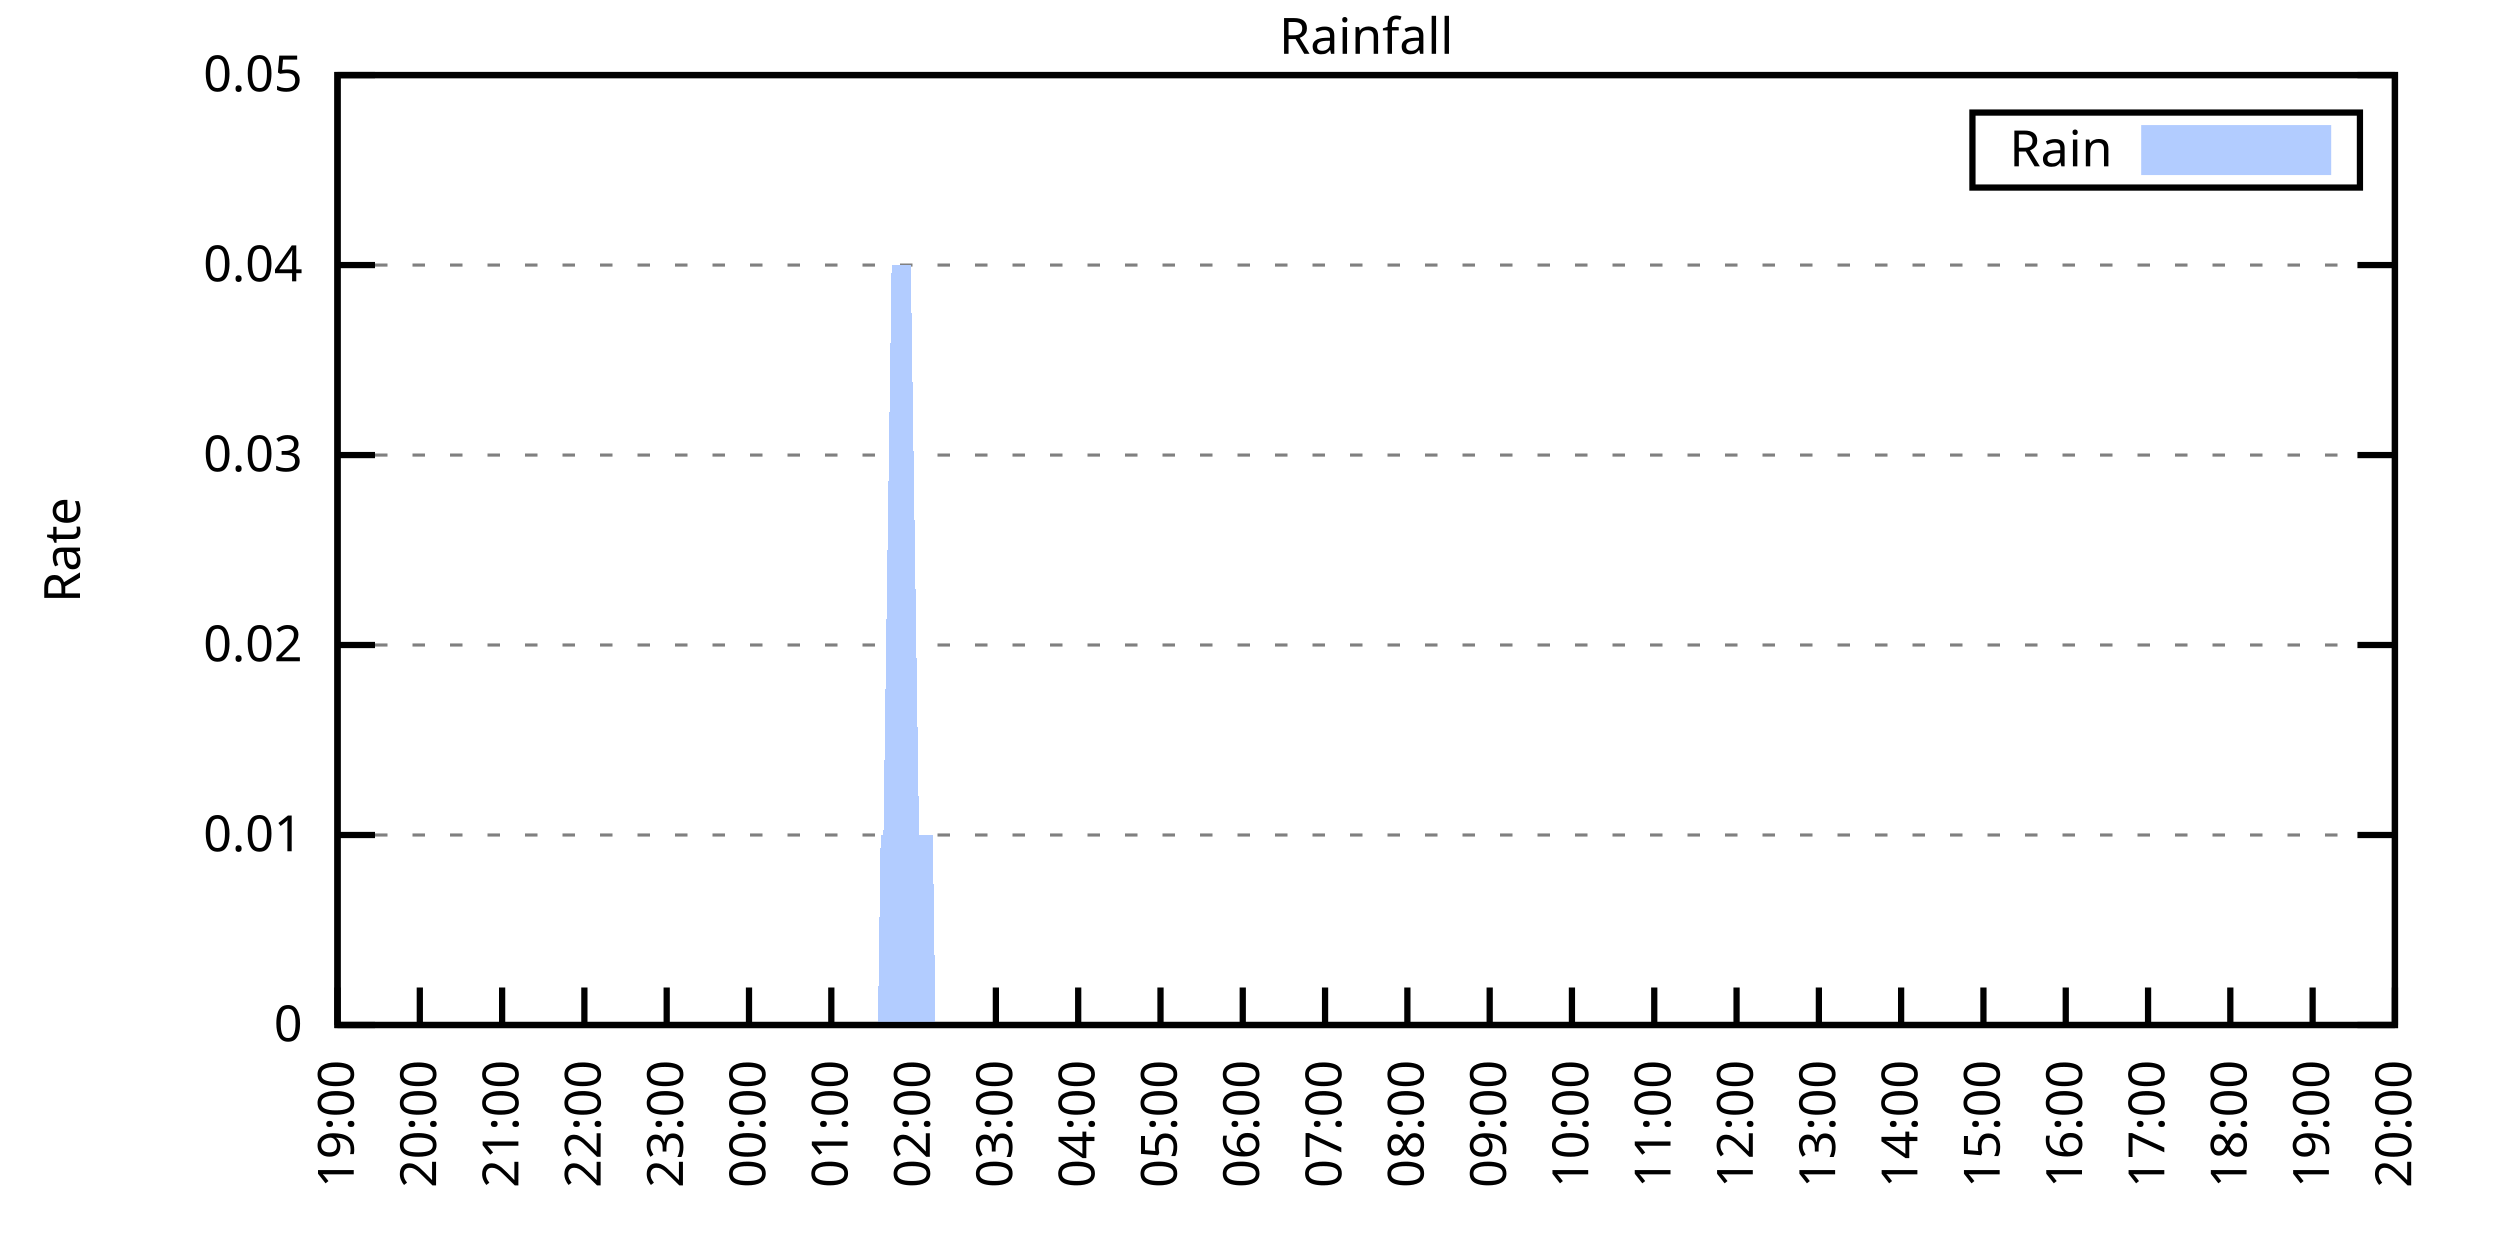
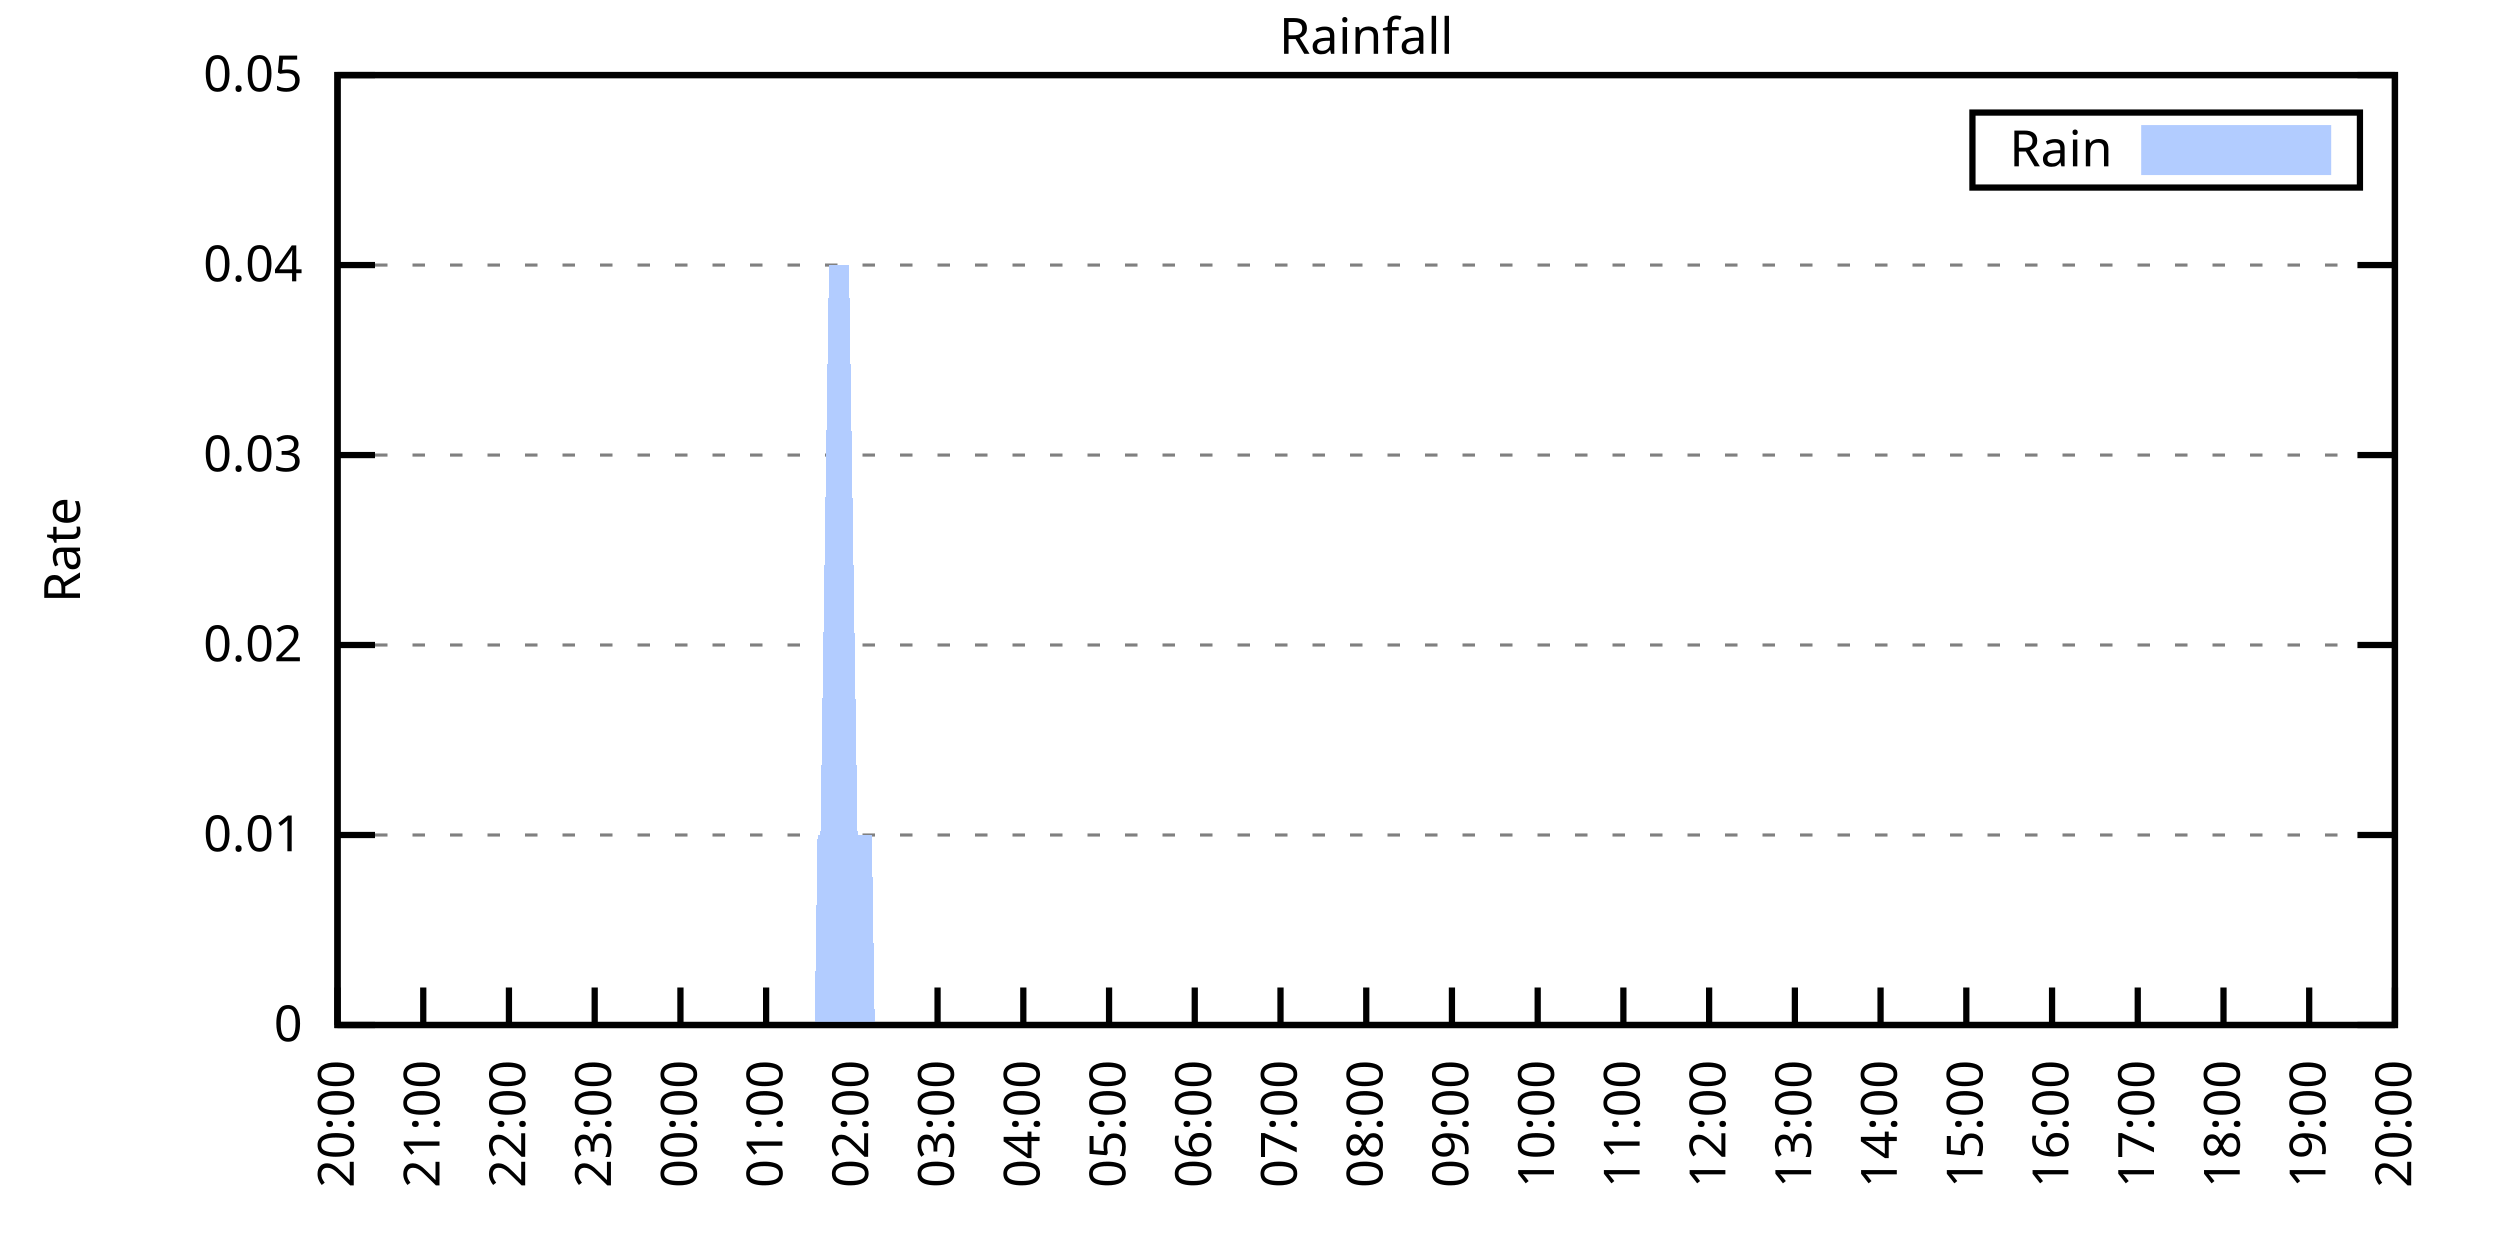
<svg xmlns="http://www.w3.org/2000/svg" xmlns:xlink="http://www.w3.org/1999/xlink" width="400" height="200" viewBox="0 0 400 200">
  <g id="gnuplot_canvas">
    <rect x="0" y="0" width="400" height="200" fill="none" />
    <defs>
      <circle id="gpDot" r="0.5" stroke-width="0.5" stroke="currentColor" />
      <path id="gpPt0" stroke-width="0.333" stroke="currentColor" d="M-1,0 h2 M0,-1 v2" />
      <path id="gpPt1" stroke-width="0.333" stroke="currentColor" d="M-1,-1 L1,1 M1,-1 L-1,1" />
      <path id="gpPt2" stroke-width="0.333" stroke="currentColor" d="M-1,0 L1,0 M0,-1 L0,1 M-1,-1 L1,1 M-1,1 L1,-1" />
      <rect id="gpPt3" stroke-width="0.333" stroke="currentColor" x="-1" y="-1" width="2" height="2" />
      <rect id="gpPt4" stroke-width="0.333" stroke="currentColor" fill="currentColor" x="-1" y="-1" width="2" height="2" />
      <circle id="gpPt5" stroke-width="0.333" stroke="currentColor" cx="0" cy="0" r="1" />
      <use xlink:href="#gpPt5" id="gpPt6" fill="currentColor" stroke="none" />
      <path id="gpPt7" stroke-width="0.333" stroke="currentColor" d="M0,-1.33 L-1.33,0.67 L1.33,0.67 z" />
      <use xlink:href="#gpPt7" id="gpPt8" fill="currentColor" stroke="none" />
      <use xlink:href="#gpPt7" id="gpPt9" stroke="currentColor" transform="rotate(180)" />
      <use xlink:href="#gpPt9" id="gpPt10" fill="currentColor" stroke="none" />
      <use xlink:href="#gpPt3" id="gpPt11" stroke="currentColor" transform="rotate(45)" />
      <use xlink:href="#gpPt11" id="gpPt12" fill="currentColor" stroke="none" />
      <path id="gpPt13" stroke-width="0.333" stroke="currentColor" d="M0,1.330 L1.265,0.411 L0.782,-1.067 L-0.782,-1.076 L-1.265,0.411 z" />
      <use xlink:href="#gpPt13" id="gpPt14" fill="currentColor" stroke="none" />
      <filter id="textbox" filterUnits="objectBoundingBox" x="0" y="0" height="1" width="1">
        <feFlood flood-color="white" flood-opacity="1" result="bgnd" />
        <feComposite in="SourceGraphic" in2="bgnd" operator="atop" />
      </filter>
      <filter id="greybox" filterUnits="objectBoundingBox" x="0" y="0" height="1" width="1">
        <feFlood flood-color="lightgrey" flood-opacity="1" result="grey" />
        <feComposite in="SourceGraphic" in2="grey" operator="atop" />
      </filter>
    </defs>
    <g fill="none" color="white" stroke="currentColor" stroke-width="1.00" stroke-linecap="butt" stroke-linejoin="miter">
</g>
    <g fill="none" color="black" stroke="currentColor" stroke-width="1.00" stroke-linecap="butt" stroke-linejoin="miter">
      <g stroke="none" shape-rendering="crispEdges">
        <polygon fill="rgb(255, 255, 255)" points="54.00,164.00 383.18,164.00 383.18,12.02 54.00,12.02 " />
      </g>
    </g>
    <g fill="none" color="black" stroke="currentColor" stroke-width="1.00" stroke-linecap="butt" stroke-linejoin="miter">
</g>
    <g fill="none" color="black" stroke="black" stroke-width="0.50" stroke-linecap="butt" stroke-linejoin="miter">
</g>
    <g fill="none" color="gray" stroke="currentColor" stroke-width="0.50" stroke-linecap="butt" stroke-linejoin="miter">
      <path stroke="gray" stroke-dasharray="2,4" class="gridline" d="M54.00,164.00 L383.19,164.00  " />
    </g>
    <g fill="none" color="gray" stroke="gray" stroke-width="1.00" stroke-linecap="butt" stroke-linejoin="miter">
</g>
    <g fill="none" color="black" stroke="currentColor" stroke-width="1.00" stroke-linecap="butt" stroke-linejoin="miter">
      <path stroke="black" d="M54.00,164.00 L60.00,164.00 M383.19,164.00 L377.19,164.00  " />
      <g transform="translate(48.40,166.60)" stroke="none" fill="black" font-family="Sans" font-size="8.00" text-anchor="end">
        <text>
          <tspan font-family="Sans"> 0</tspan>
        </text>
      </g>
    </g>
    <g fill="none" color="black" stroke="currentColor" stroke-width="1.00" stroke-linecap="butt" stroke-linejoin="miter">
</g>
    <g fill="none" color="black" stroke="black" stroke-width="0.50" stroke-linecap="butt" stroke-linejoin="miter">
</g>
    <g fill="none" color="gray" stroke="currentColor" stroke-width="0.50" stroke-linecap="butt" stroke-linejoin="miter">
      <path stroke="gray" stroke-dasharray="2,4" class="gridline" d="M54.00,133.60 L383.19,133.60  " />
    </g>
    <g fill="none" color="gray" stroke="gray" stroke-width="1.00" stroke-linecap="butt" stroke-linejoin="miter">
</g>
    <g fill="none" color="black" stroke="currentColor" stroke-width="1.00" stroke-linecap="butt" stroke-linejoin="miter">
      <path stroke="black" d="M54.00,133.60 L60.00,133.60 M383.19,133.60 L377.19,133.60  " />
      <g transform="translate(48.40,136.20)" stroke="none" fill="black" font-family="Sans" font-size="8.00" text-anchor="end">
        <text>
          <tspan font-family="Sans"> 0.01</tspan>
        </text>
      </g>
    </g>
    <g fill="none" color="black" stroke="currentColor" stroke-width="1.00" stroke-linecap="butt" stroke-linejoin="miter">
</g>
    <g fill="none" color="black" stroke="black" stroke-width="0.50" stroke-linecap="butt" stroke-linejoin="miter">
</g>
    <g fill="none" color="gray" stroke="currentColor" stroke-width="0.50" stroke-linecap="butt" stroke-linejoin="miter">
      <path stroke="gray" stroke-dasharray="2,4" class="gridline" d="M54.00,103.20 L383.19,103.20  " />
    </g>
    <g fill="none" color="gray" stroke="gray" stroke-width="1.00" stroke-linecap="butt" stroke-linejoin="miter">
</g>
    <g fill="none" color="black" stroke="currentColor" stroke-width="1.00" stroke-linecap="butt" stroke-linejoin="miter">
      <path stroke="black" d="M54.00,103.20 L60.00,103.20 M383.19,103.20 L377.19,103.20  " />
      <g transform="translate(48.40,105.80)" stroke="none" fill="black" font-family="Sans" font-size="8.00" text-anchor="end">
        <text>
          <tspan font-family="Sans"> 0.02</tspan>
        </text>
      </g>
    </g>
    <g fill="none" color="black" stroke="currentColor" stroke-width="1.00" stroke-linecap="butt" stroke-linejoin="miter">
</g>
    <g fill="none" color="black" stroke="black" stroke-width="0.50" stroke-linecap="butt" stroke-linejoin="miter">
</g>
    <g fill="none" color="gray" stroke="currentColor" stroke-width="0.50" stroke-linecap="butt" stroke-linejoin="miter">
      <path stroke="gray" stroke-dasharray="2,4" class="gridline" d="M54.00,72.81 L383.19,72.81  " />
    </g>
    <g fill="none" color="gray" stroke="gray" stroke-width="1.00" stroke-linecap="butt" stroke-linejoin="miter">
</g>
    <g fill="none" color="black" stroke="currentColor" stroke-width="1.00" stroke-linecap="butt" stroke-linejoin="miter">
      <path stroke="black" d="M54.00,72.81 L60.00,72.81 M383.19,72.81 L377.19,72.81  " />
      <g transform="translate(48.40,75.41)" stroke="none" fill="black" font-family="Sans" font-size="8.00" text-anchor="end">
        <text>
          <tspan font-family="Sans"> 0.03</tspan>
        </text>
      </g>
    </g>
    <g fill="none" color="black" stroke="currentColor" stroke-width="1.00" stroke-linecap="butt" stroke-linejoin="miter">
</g>
    <g fill="none" color="black" stroke="black" stroke-width="0.50" stroke-linecap="butt" stroke-linejoin="miter">
</g>
    <g fill="none" color="gray" stroke="currentColor" stroke-width="0.50" stroke-linecap="butt" stroke-linejoin="miter">
      <path stroke="gray" stroke-dasharray="2,4" class="gridline" d="M54.00,42.41 L383.19,42.41  " />
    </g>
    <g fill="none" color="gray" stroke="gray" stroke-width="1.00" stroke-linecap="butt" stroke-linejoin="miter">
</g>
    <g fill="none" color="black" stroke="currentColor" stroke-width="1.00" stroke-linecap="butt" stroke-linejoin="miter">
      <path stroke="black" d="M54.00,42.41 L60.00,42.41 M383.19,42.41 L377.19,42.41  " />
      <g transform="translate(48.40,45.01)" stroke="none" fill="black" font-family="Sans" font-size="8.00" text-anchor="end">
        <text>
          <tspan font-family="Sans"> 0.04</tspan>
        </text>
      </g>
    </g>
    <g fill="none" color="black" stroke="currentColor" stroke-width="1.00" stroke-linecap="butt" stroke-linejoin="miter">
</g>
    <g fill="none" color="black" stroke="black" stroke-width="0.50" stroke-linecap="butt" stroke-linejoin="miter">
</g>
    <g fill="none" color="gray" stroke="currentColor" stroke-width="0.50" stroke-linecap="butt" stroke-linejoin="miter">
      <path stroke="gray" stroke-dasharray="2,4" class="gridline" d="M54.00,12.01 L383.19,12.01  " />
    </g>
    <g fill="none" color="gray" stroke="gray" stroke-width="1.00" stroke-linecap="butt" stroke-linejoin="miter">
</g>
    <g fill="none" color="black" stroke="currentColor" stroke-width="1.00" stroke-linecap="butt" stroke-linejoin="miter">
      <path stroke="black" d="M54.00,12.01 L60.00,12.01 M383.19,12.01 L377.19,12.01  " />
      <g transform="translate(48.40,14.61)" stroke="none" fill="black" font-family="Sans" font-size="8.00" text-anchor="end">
        <text>
          <tspan font-family="Sans"> 0.05</tspan>
        </text>
      </g>
    </g>
    <g fill="none" color="black" stroke="currentColor" stroke-width="1.00" stroke-linecap="butt" stroke-linejoin="miter">
      <path stroke="black" d="M54.00,164.00 L54.00,158.00  " />
      <g transform="translate(56.60,169.60) rotate(270.00)" stroke="none" fill="black" font-family="Sans" font-size="8.00" text-anchor="end">
        <text>
-           <tspan font-family="Sans">19:00</tspan>
-         </text>
-       </g>
-     </g>
-     <g fill="none" color="black" stroke="currentColor" stroke-width="1.00" stroke-linecap="butt" stroke-linejoin="miter">
-       <path stroke="black" d="M67.17,164.00 L67.17,158.00  " />
-       <g transform="translate(69.77,169.60) rotate(270.00)" stroke="none" fill="black" font-family="Sans" font-size="8.00" text-anchor="end">
-         <text>
          <tspan font-family="Sans">20:00</tspan>
        </text>
      </g>
    </g>
    <g fill="none" color="black" stroke="currentColor" stroke-width="1.00" stroke-linecap="butt" stroke-linejoin="miter">
-       <path stroke="black" d="M80.34,164.00 L80.34,158.00  " />
-       <g transform="translate(82.94,169.60) rotate(270.00)" stroke="none" fill="black" font-family="Sans" font-size="8.00" text-anchor="end">
+       <path stroke="black" d="M67.72,164.00 L67.72,158.00  " />
+       <g transform="translate(70.32,169.60) rotate(270.00)" stroke="none" fill="black" font-family="Sans" font-size="8.00" text-anchor="end">
        <text>
          <tspan font-family="Sans">21:00</tspan>
        </text>
      </g>
    </g>
    <g fill="none" color="black" stroke="currentColor" stroke-width="1.00" stroke-linecap="butt" stroke-linejoin="miter">
-       <path stroke="black" d="M93.50,164.00 L93.50,158.00  " />
-       <g transform="translate(96.10,169.60) rotate(270.00)" stroke="none" fill="black" font-family="Sans" font-size="8.00" text-anchor="end">
+       <path stroke="black" d="M81.43,164.00 L81.43,158.00  " />
+       <g transform="translate(84.03,169.60) rotate(270.00)" stroke="none" fill="black" font-family="Sans" font-size="8.00" text-anchor="end">
        <text>
          <tspan font-family="Sans">22:00</tspan>
        </text>
      </g>
    </g>
    <g fill="none" color="black" stroke="currentColor" stroke-width="1.00" stroke-linecap="butt" stroke-linejoin="miter">
-       <path stroke="black" d="M106.67,164.00 L106.67,158.00  " />
-       <g transform="translate(109.27,169.60) rotate(270.00)" stroke="none" fill="black" font-family="Sans" font-size="8.00" text-anchor="end">
+       <path stroke="black" d="M95.15,164.00 L95.15,158.00  " />
+       <g transform="translate(97.75,169.60) rotate(270.00)" stroke="none" fill="black" font-family="Sans" font-size="8.00" text-anchor="end">
        <text>
          <tspan font-family="Sans">23:00</tspan>
        </text>
      </g>
    </g>
    <g fill="none" color="black" stroke="currentColor" stroke-width="1.00" stroke-linecap="butt" stroke-linejoin="miter">
-       <path stroke="black" d="M119.84,164.00 L119.84,158.00  " />
-       <g transform="translate(122.44,169.60) rotate(270.00)" stroke="none" fill="black" font-family="Sans" font-size="8.00" text-anchor="end">
+       <path stroke="black" d="M108.87,164.00 L108.87,158.00  " />
+       <g transform="translate(111.47,169.60) rotate(270.00)" stroke="none" fill="black" font-family="Sans" font-size="8.00" text-anchor="end">
        <text>
          <tspan font-family="Sans">00:00</tspan>
        </text>
      </g>
    </g>
    <g fill="none" color="black" stroke="currentColor" stroke-width="1.00" stroke-linecap="butt" stroke-linejoin="miter">
-       <path stroke="black" d="M133.01,164.00 L133.01,158.00  " />
-       <g transform="translate(135.61,169.60) rotate(270.00)" stroke="none" fill="black" font-family="Sans" font-size="8.00" text-anchor="end">
+       <path stroke="black" d="M122.58,164.00 L122.58,158.00  " />
+       <g transform="translate(125.18,169.60) rotate(270.00)" stroke="none" fill="black" font-family="Sans" font-size="8.00" text-anchor="end">
        <text>
          <tspan font-family="Sans">01:00</tspan>
        </text>
      </g>
    </g>
    <g fill="none" color="black" stroke="currentColor" stroke-width="1.00" stroke-linecap="butt" stroke-linejoin="miter">
-       <path stroke="black" d="M146.17,164.00 L146.17,158.00  " />
-       <g transform="translate(148.77,169.60) rotate(270.00)" stroke="none" fill="black" font-family="Sans" font-size="8.00" text-anchor="end">
+       <path stroke="black" d="M136.30,164.00 L136.30,158.00  " />
+       <g transform="translate(138.90,169.60) rotate(270.00)" stroke="none" fill="black" font-family="Sans" font-size="8.00" text-anchor="end">
        <text>
          <tspan font-family="Sans">02:00</tspan>
        </text>
      </g>
    </g>
    <g fill="none" color="black" stroke="currentColor" stroke-width="1.00" stroke-linecap="butt" stroke-linejoin="miter">
-       <path stroke="black" d="M159.34,164.00 L159.34,158.00  " />
-       <g transform="translate(161.94,169.60) rotate(270.00)" stroke="none" fill="black" font-family="Sans" font-size="8.00" text-anchor="end">
+       <path stroke="black" d="M150.01,164.00 L150.01,158.00  " />
+       <g transform="translate(152.61,169.60) rotate(270.00)" stroke="none" fill="black" font-family="Sans" font-size="8.00" text-anchor="end">
        <text>
          <tspan font-family="Sans">03:00</tspan>
        </text>
      </g>
    </g>
    <g fill="none" color="black" stroke="currentColor" stroke-width="1.00" stroke-linecap="butt" stroke-linejoin="miter">
-       <path stroke="black" d="M172.51,164.00 L172.51,158.00  " />
-       <g transform="translate(175.11,169.60) rotate(270.00)" stroke="none" fill="black" font-family="Sans" font-size="8.00" text-anchor="end">
+       <path stroke="black" d="M163.73,164.00 L163.73,158.00  " />
+       <g transform="translate(166.33,169.60) rotate(270.00)" stroke="none" fill="black" font-family="Sans" font-size="8.00" text-anchor="end">
        <text>
          <tspan font-family="Sans">04:00</tspan>
        </text>
      </g>
    </g>
    <g fill="none" color="black" stroke="currentColor" stroke-width="1.00" stroke-linecap="butt" stroke-linejoin="miter">
-       <path stroke="black" d="M185.68,164.00 L185.68,158.00  " />
-       <g transform="translate(188.28,169.60) rotate(270.00)" stroke="none" fill="black" font-family="Sans" font-size="8.00" text-anchor="end">
+       <path stroke="black" d="M177.45,164.00 L177.45,158.00  " />
+       <g transform="translate(180.05,169.60) rotate(270.00)" stroke="none" fill="black" font-family="Sans" font-size="8.00" text-anchor="end">
        <text>
          <tspan font-family="Sans">05:00</tspan>
        </text>
      </g>
    </g>
    <g fill="none" color="black" stroke="currentColor" stroke-width="1.00" stroke-linecap="butt" stroke-linejoin="miter">
-       <path stroke="black" d="M198.84,164.00 L198.84,158.00  " />
-       <g transform="translate(201.44,169.60) rotate(270.00)" stroke="none" fill="black" font-family="Sans" font-size="8.00" text-anchor="end">
+       <path stroke="black" d="M191.16,164.00 L191.16,158.00  " />
+       <g transform="translate(193.76,169.60) rotate(270.00)" stroke="none" fill="black" font-family="Sans" font-size="8.00" text-anchor="end">
        <text>
          <tspan font-family="Sans">06:00</tspan>
        </text>
      </g>
    </g>
    <g fill="none" color="black" stroke="currentColor" stroke-width="1.00" stroke-linecap="butt" stroke-linejoin="miter">
-       <path stroke="black" d="M212.01,164.00 L212.01,158.00  " />
-       <g transform="translate(214.61,169.60) rotate(270.00)" stroke="none" fill="black" font-family="Sans" font-size="8.00" text-anchor="end">
+       <path stroke="black" d="M204.88,164.00 L204.88,158.00  " />
+       <g transform="translate(207.48,169.60) rotate(270.00)" stroke="none" fill="black" font-family="Sans" font-size="8.00" text-anchor="end">
        <text>
          <tspan font-family="Sans">07:00</tspan>
        </text>
      </g>
    </g>
    <g fill="none" color="black" stroke="currentColor" stroke-width="1.00" stroke-linecap="butt" stroke-linejoin="miter">
-       <path stroke="black" d="M225.18,164.00 L225.18,158.00  " />
-       <g transform="translate(227.78,169.60) rotate(270.00)" stroke="none" fill="black" font-family="Sans" font-size="8.00" text-anchor="end">
+       <path stroke="black" d="M218.60,164.00 L218.60,158.00  " />
+       <g transform="translate(221.20,169.60) rotate(270.00)" stroke="none" fill="black" font-family="Sans" font-size="8.00" text-anchor="end">
        <text>
          <tspan font-family="Sans">08:00</tspan>
        </text>
      </g>
    </g>
    <g fill="none" color="black" stroke="currentColor" stroke-width="1.00" stroke-linecap="butt" stroke-linejoin="miter">
-       <path stroke="black" d="M238.35,164.00 L238.35,158.00  " />
-       <g transform="translate(240.95,169.60) rotate(270.00)" stroke="none" fill="black" font-family="Sans" font-size="8.00" text-anchor="end">
+       <path stroke="black" d="M232.31,164.00 L232.31,158.00  " />
+       <g transform="translate(234.91,169.60) rotate(270.00)" stroke="none" fill="black" font-family="Sans" font-size="8.00" text-anchor="end">
        <text>
          <tspan font-family="Sans">09:00</tspan>
        </text>
      </g>
    </g>
    <g fill="none" color="black" stroke="currentColor" stroke-width="1.00" stroke-linecap="butt" stroke-linejoin="miter">
-       <path stroke="black" d="M251.51,164.00 L251.51,158.00  " />
-       <g transform="translate(254.11,169.60) rotate(270.00)" stroke="none" fill="black" font-family="Sans" font-size="8.00" text-anchor="end">
+       <path stroke="black" d="M246.03,164.00 L246.03,158.00  " />
+       <g transform="translate(248.63,169.60) rotate(270.00)" stroke="none" fill="black" font-family="Sans" font-size="8.00" text-anchor="end">
        <text>
          <tspan font-family="Sans">10:00</tspan>
        </text>
      </g>
    </g>
    <g fill="none" color="black" stroke="currentColor" stroke-width="1.00" stroke-linecap="butt" stroke-linejoin="miter">
-       <path stroke="black" d="M264.68,164.00 L264.68,158.00  " />
-       <g transform="translate(267.28,169.60) rotate(270.00)" stroke="none" fill="black" font-family="Sans" font-size="8.00" text-anchor="end">
+       <path stroke="black" d="M259.74,164.00 L259.74,158.00  " />
+       <g transform="translate(262.34,169.60) rotate(270.00)" stroke="none" fill="black" font-family="Sans" font-size="8.00" text-anchor="end">
        <text>
          <tspan font-family="Sans">11:00</tspan>
        </text>
      </g>
    </g>
    <g fill="none" color="black" stroke="currentColor" stroke-width="1.00" stroke-linecap="butt" stroke-linejoin="miter">
-       <path stroke="black" d="M277.85,164.00 L277.85,158.00  " />
-       <g transform="translate(280.45,169.60) rotate(270.00)" stroke="none" fill="black" font-family="Sans" font-size="8.00" text-anchor="end">
+       <path stroke="black" d="M273.46,164.00 L273.46,158.00  " />
+       <g transform="translate(276.06,169.60) rotate(270.00)" stroke="none" fill="black" font-family="Sans" font-size="8.00" text-anchor="end">
        <text>
          <tspan font-family="Sans">12:00</tspan>
        </text>
      </g>
    </g>
    <g fill="none" color="black" stroke="currentColor" stroke-width="1.00" stroke-linecap="butt" stroke-linejoin="miter">
-       <path stroke="black" d="M291.02,164.00 L291.02,158.00  " />
-       <g transform="translate(293.62,169.60) rotate(270.00)" stroke="none" fill="black" font-family="Sans" font-size="8.00" text-anchor="end">
+       <path stroke="black" d="M287.18,164.00 L287.18,158.00  " />
+       <g transform="translate(289.78,169.60) rotate(270.00)" stroke="none" fill="black" font-family="Sans" font-size="8.00" text-anchor="end">
        <text>
          <tspan font-family="Sans">13:00</tspan>
        </text>
      </g>
    </g>
    <g fill="none" color="black" stroke="currentColor" stroke-width="1.00" stroke-linecap="butt" stroke-linejoin="miter">
-       <path stroke="black" d="M304.18,164.00 L304.18,158.00  " />
-       <g transform="translate(306.78,169.60) rotate(270.00)" stroke="none" fill="black" font-family="Sans" font-size="8.00" text-anchor="end">
+       <path stroke="black" d="M300.89,164.00 L300.89,158.00  " />
+       <g transform="translate(303.49,169.60) rotate(270.00)" stroke="none" fill="black" font-family="Sans" font-size="8.00" text-anchor="end">
        <text>
          <tspan font-family="Sans">14:00</tspan>
        </text>
      </g>
    </g>
    <g fill="none" color="black" stroke="currentColor" stroke-width="1.00" stroke-linecap="butt" stroke-linejoin="miter">
-       <path stroke="black" d="M317.35,164.00 L317.35,158.00  " />
-       <g transform="translate(319.95,169.60) rotate(270.00)" stroke="none" fill="black" font-family="Sans" font-size="8.00" text-anchor="end">
+       <path stroke="black" d="M314.61,164.00 L314.61,158.00  " />
+       <g transform="translate(317.21,169.60) rotate(270.00)" stroke="none" fill="black" font-family="Sans" font-size="8.00" text-anchor="end">
        <text>
          <tspan font-family="Sans">15:00</tspan>
        </text>
      </g>
    </g>
    <g fill="none" color="black" stroke="currentColor" stroke-width="1.00" stroke-linecap="butt" stroke-linejoin="miter">
-       <path stroke="black" d="M330.52,164.00 L330.52,158.00  " />
-       <g transform="translate(333.12,169.60) rotate(270.00)" stroke="none" fill="black" font-family="Sans" font-size="8.00" text-anchor="end">
+       <path stroke="black" d="M328.33,164.00 L328.33,158.00  " />
+       <g transform="translate(330.93,169.60) rotate(270.00)" stroke="none" fill="black" font-family="Sans" font-size="8.00" text-anchor="end">
        <text>
          <tspan font-family="Sans">16:00</tspan>
        </text>
      </g>
    </g>
    <g fill="none" color="black" stroke="currentColor" stroke-width="1.00" stroke-linecap="butt" stroke-linejoin="miter">
-       <path stroke="black" d="M343.69,164.00 L343.69,158.00  " />
-       <g transform="translate(346.29,169.60) rotate(270.00)" stroke="none" fill="black" font-family="Sans" font-size="8.00" text-anchor="end">
+       <path stroke="black" d="M342.04,164.00 L342.04,158.00  " />
+       <g transform="translate(344.64,169.60) rotate(270.00)" stroke="none" fill="black" font-family="Sans" font-size="8.00" text-anchor="end">
        <text>
          <tspan font-family="Sans">17:00</tspan>
        </text>
      </g>
    </g>
    <g fill="none" color="black" stroke="currentColor" stroke-width="1.00" stroke-linecap="butt" stroke-linejoin="miter">
-       <path stroke="black" d="M356.85,164.00 L356.85,158.00  " />
-       <g transform="translate(359.45,169.60) rotate(270.00)" stroke="none" fill="black" font-family="Sans" font-size="8.00" text-anchor="end">
+       <path stroke="black" d="M355.76,164.00 L355.76,158.00  " />
+       <g transform="translate(358.36,169.60) rotate(270.00)" stroke="none" fill="black" font-family="Sans" font-size="8.00" text-anchor="end">
        <text>
          <tspan font-family="Sans">18:00</tspan>
        </text>
      </g>
    </g>
    <g fill="none" color="black" stroke="currentColor" stroke-width="1.00" stroke-linecap="butt" stroke-linejoin="miter">
-       <path stroke="black" d="M370.02,164.00 L370.02,158.00  " />
-       <g transform="translate(372.62,169.60) rotate(270.00)" stroke="none" fill="black" font-family="Sans" font-size="8.00" text-anchor="end">
+       <path stroke="black" d="M369.47,164.00 L369.47,158.00  " />
+       <g transform="translate(372.07,169.60) rotate(270.00)" stroke="none" fill="black" font-family="Sans" font-size="8.00" text-anchor="end">
        <text>
          <tspan font-family="Sans">19:00</tspan>
        </text>
      </g>
    </g>
    <g fill="none" color="black" stroke="currentColor" stroke-width="1.00" stroke-linecap="butt" stroke-linejoin="miter">
      <path stroke="black" d="M383.19,164.00 L383.19,158.00  " />
      <g transform="translate(385.79,169.60) rotate(270.00)" stroke="none" fill="black" font-family="Sans" font-size="8.00" text-anchor="end">
        <text>
          <tspan font-family="Sans">20:00</tspan>
        </text>
      </g>
    </g>
    <g fill="none" color="black" stroke="currentColor" stroke-width="1.00" stroke-linecap="butt" stroke-linejoin="miter">
</g>
    <g fill="none" color="black" stroke="currentColor" stroke-width="1.00" stroke-linecap="butt" stroke-linejoin="miter">
      <path stroke="black" d="M54.00,12.01 L54.00,164.00 L383.19,164.00 L383.19,12.01 L54.00,12.01 Z  " />
    </g>
    <g fill="none" color="black" stroke="currentColor" stroke-width="1.00" stroke-linecap="butt" stroke-linejoin="miter">
</g>
    <g fill="none" color="black" stroke="currentColor" stroke-width="1.00" stroke-linecap="butt" stroke-linejoin="miter">
      <path stroke="black" d="M315.59,30.01 L315.59,18.01 L377.59,18.01 L377.59,30.01 L315.59,30.01 Z  " />
    </g>
    <g id="Rainfall_plot_1">
      <g fill="none" color="white" stroke="black" stroke-width="2.00" stroke-linecap="butt" stroke-linejoin="miter">
</g>
      <g fill="none" color="black" stroke="currentColor" stroke-width="2.00" stroke-linecap="butt" stroke-linejoin="miter">
        <g transform="translate(337.99,26.61)" stroke="none" fill="black" font-family="Sans" font-size="8.00" text-anchor="end">
          <text>
            <tspan font-family="Sans">Rain</tspan>
          </text>
        </g>
      </g>
      <g fill="none" color="black" stroke="currentColor" stroke-width="2.00" stroke-linecap="butt" stroke-linejoin="miter">
        <g stroke="none" shape-rendering="crispEdges">
          <polygon fill="rgb(178, 204, 255)" points="343.59,27.01 371.99,27.01 371.99,21.01 343.59,21.01 " />
        </g>
        <path stroke="rgb(178, 204, 255)" d="M343.59,27.01 L371.99,27.01 L371.99,21.01 L343.59,21.01 L343.59,27.01 Z  " />
      </g>
      <g fill="none" color="black" stroke="currentColor" stroke-width="2.00" stroke-linecap="butt" stroke-linejoin="miter">
        <g stroke="none" shape-rendering="crispEdges">
-           <polygon fill="rgb(178, 204, 255)" points="64.10,164.00 64.53,164.00 64.97,164.00 65.41,164.00 65.85,164.00 66.29,164.00 66.73,164.00 67.17,164.00 67.61,164.00 68.05,164.00 68.48,164.00 68.92,164.00 69.36,164.00 69.80,164.00 70.24,164.00 70.68,164.00 71.12,164.00 71.56,164.00 72.00,164.00 72.43,164.00 72.87,164.00 73.31,164.00 73.75,164.00 74.19,164.00 74.63,164.00 75.07,164.00 75.51,164.00 75.95,164.00 76.38,164.00 76.82,164.00 77.26,164.00 77.70,164.00 78.14,164.00 78.58,164.00 79.02,164.00 79.46,164.00 79.90,164.00 80.34,164.00 80.77,164.00 81.21,164.00 81.65,164.00 82.09,164.00 82.53,164.00 82.97,164.00 83.41,164.00 83.85,164.00 84.29,164.00 84.72,164.00 85.16,164.00 85.60,164.00 86.04,164.00 86.48,164.00 86.92,164.00 87.36,164.00 87.80,164.00 88.24,164.00 88.67,164.00 89.11,164.00 89.55,164.00 89.99,164.00 90.43,164.00 90.87,164.00 91.31,164.00 91.75,164.00 92.19,164.00 92.62,164.00 93.06,164.00 93.50,164.00 93.94,164.00 94.38,164.00 94.82,164.00 95.26,164.00 95.70,164.00 96.14,164.00 96.58,164.00 97.01,164.00 97.45,164.00 97.89,164.00 98.33,164.00 98.77,164.00 99.21,164.00 99.65,164.00 100.09,164.00 100.53,164.00 100.96,164.00 101.40,164.00 101.84,164.00 102.28,164.00 102.72,164.00 103.16,164.00 103.60,164.00 104.04,164.00 104.48,164.00 104.91,164.00 105.35,164.00 105.79,164.00 106.23,164.00 106.67,164.00 107.11,164.00 107.55,164.00 107.99,164.00 108.43,164.00 108.87,164.00 109.30,164.00 109.74,164.00 110.18,164.00 110.62,164.00 111.06,164.00 111.50,164.00 111.94,164.00 112.38,164.00 112.82,164.00 113.25,164.00 113.69,164.00 114.13,164.00 114.57,164.00 115.01,164.00 115.45,164.00 115.89,164.00 116.33,164.00 116.77,164.00 117.20,164.00 117.64,164.00 118.08,164.00 118.52,164.00 118.96,164.00 119.40,164.00 119.84,164.00 120.28,164.00 120.72,164.00 121.15,164.00 121.59,164.00 122.03,164.00 122.47,164.00 122.91,164.00 123.35,164.00 123.79,164.00 124.23,164.00 124.67,164.00 125.11,164.00 125.54,164.00 125.98,164.00 126.42,164.00 126.86,164.00 127.30,164.00 127.74,164.00 128.18,164.00 128.62,164.00 129.06,164.00 129.49,164.00 129.93,164.00 130.37,164.00 130.81,164.00 131.25,164.00 131.69,164.00 132.13,164.00 132.57,164.00 133.01,164.00 133.44,164.00 133.88,164.00 134.32,164.00 134.76,164.00 135.20,164.00 135.64,164.00 136.08,164.00 136.52,164.00 136.96,164.00 137.39,164.00 137.83,164.00 138.27,164.00 138.71,164.00 139.15,164.00 139.59,164.00 140.03,164.00 140.47,164.00 140.91,133.60 141.35,133.60 141.78,103.20 142.22,72.81 142.66,42.41 143.10,42.41 143.54,42.41 143.98,42.41 144.42,42.41 144.86,42.41 145.30,42.41 145.73,42.41 146.17,72.81 146.61,103.20 147.05,133.60 147.49,133.60 147.93,133.60 148.37,133.60 148.81,133.60 149.25,133.60 149.68,164.00 150.12,164.00 150.56,164.00 151.00,164.00 151.44,164.00 151.88,164.00 152.32,164.00 152.76,164.00 153.20,164.00 153.63,164.00 154.07,164.00 154.51,164.00 154.95,164.00 155.39,164.00 155.83,164.00 156.27,164.00 156.71,164.00 157.15,164.00 157.59,164.00 158.02,164.00 158.46,164.00 158.90,164.00 159.34,164.00 159.78,164.00 160.22,164.00 160.66,164.00 161.10,164.00 161.54,164.00 161.97,164.00 162.41,164.00 162.85,164.00 163.29,164.00 163.73,164.00 164.17,164.00 164.61,164.00 165.05,164.00 165.49,164.00 165.92,164.00 166.36,164.00 166.80,164.00 167.24,164.00 167.68,164.00 168.12,164.00 168.56,164.00 169.00,164.00 169.44,164.00 169.87,164.00 170.31,164.00 170.75,164.00 171.19,164.00 171.63,164.00 172.07,164.00 172.51,164.00 172.95,164.00 173.39,164.00 173.83,164.00 174.26,164.00 174.70,164.00 175.14,164.00 175.58,164.00 176.02,164.00 176.46,164.00 176.90,164.00 177.34,164.00 177.78,164.00 178.21,164.00 178.65,164.00 179.09,164.00 179.53,164.00 179.97,164.00 180.41,164.00 180.85,164.00 181.29,164.00 181.73,164.00 182.16,164.00 182.60,164.00 183.04,164.00 183.48,164.00 183.92,164.00 184.36,164.00 184.80,164.00 185.24,164.00 185.68,164.00 186.11,164.00 186.55,164.00 186.99,164.00 187.43,164.00 187.87,164.00 188.31,164.00 188.75,164.00 189.19,164.00 189.63,164.00 190.07,164.00 190.50,164.00 190.94,164.00 191.38,164.00 191.82,164.00 192.26,164.00 192.70,164.00 193.14,164.00 193.58,164.00 194.02,164.00 194.45,164.00 194.89,164.00 195.33,164.00 195.77,164.00 196.21,164.00 196.65,164.00 197.09,164.00 197.53,164.00 197.97,164.00 198.40,164.00 198.84,164.00 199.28,164.00 199.72,164.00 200.16,164.00 200.60,164.00 201.04,164.00 201.48,164.00 201.92,164.00 202.35,164.00 202.79,164.00 203.23,164.00 203.67,164.00 204.11,164.00 204.55,164.00 204.99,164.00 205.43,164.00 205.87,164.00 206.31,164.00 206.74,164.00 207.18,164.00 207.62,164.00 208.06,164.00 208.50,164.00 208.94,164.00 209.38,164.00 209.82,164.00 210.26,164.00 210.69,164.00 211.13,164.00 211.57,164.00 212.01,164.00 212.45,164.00 212.89,164.00 213.33,164.00 213.77,164.00 214.21,164.00 214.64,164.00 215.08,164.00 215.52,164.00 215.96,164.00 216.40,164.00 216.84,164.00 217.28,164.00 217.72,164.00 218.16,164.00 218.60,164.00 219.03,164.00 219.47,164.00 219.91,164.00 220.35,164.00 220.79,164.00 221.23,164.00 221.67,164.00 222.11,164.00 222.55,164.00 222.98,164.00 223.42,164.00 223.86,164.00 224.30,164.00 224.74,164.00 225.18,164.00 225.62,164.00 226.06,164.00 226.50,164.00 226.93,164.00 227.37,164.00 227.81,164.00 228.25,164.00 228.69,164.00 229.13,164.00 229.57,164.00 230.01,164.00 230.45,164.00 230.88,164.00 231.32,164.00 231.76,164.00 232.20,164.00 232.64,164.00 233.08,164.00 233.52,164.00 233.96,164.00 234.40,164.00 234.84,164.00 235.27,164.00 235.71,164.00 236.15,164.00 236.59,164.00 237.03,164.00 237.47,164.00 237.91,164.00 238.35,164.00 238.79,164.00 239.22,164.00 239.66,164.00 240.10,164.00 240.54,164.00 240.98,164.00 241.42,164.00 241.86,164.00 242.30,164.00 242.74,164.00 243.17,164.00 243.61,164.00 244.05,164.00 244.49,164.00 244.93,164.00 245.37,164.00 245.81,164.00 246.25,164.00 246.69,164.00 247.12,164.00 247.56,164.00 248.00,164.00 248.44,164.00 248.88,164.00 249.32,164.00 249.76,164.00 250.20,164.00 250.64,164.00 251.08,164.00 251.51,164.00 251.95,164.00 252.39,164.00 252.83,164.00 253.27,164.00 253.71,164.00 254.15,164.00 254.59,164.00 255.03,164.00 255.46,164.00 255.90,164.00 256.34,164.00 256.78,164.00 257.22,164.00 257.66,164.00 258.10,164.00 258.54,164.00 258.98,164.00 259.41,164.00 259.85,164.00 260.29,164.00 260.73,164.00 261.17,164.00 261.61,164.00 262.05,164.00 262.49,164.00 262.93,164.00 263.36,164.00 263.80,164.00 264.24,164.00 264.68,164.00 265.12,164.00 265.56,164.00 266.00,164.00 266.44,164.00 266.88,164.00 267.32,164.00 267.75,164.00 268.19,164.00 268.63,164.00 269.07,164.00 269.51,164.00 269.95,164.00 270.39,164.00 270.83,164.00 271.27,164.00 271.70,164.00 272.14,164.00 272.58,164.00 273.02,164.00 273.46,164.00 273.90,164.00 274.34,164.00 274.78,164.00 275.22,164.00 275.65,164.00 276.09,164.00 276.53,164.00 276.97,164.00 277.41,164.00 277.85,164.00 278.29,164.00 278.73,164.00 279.17,164.00 279.60,164.00 280.04,164.00 280.48,164.00 280.92,164.00 281.36,164.00 281.80,164.00 282.24,164.00 282.68,164.00 283.12,164.00 283.56,164.00 283.99,164.00 284.43,164.00 284.87,164.00 285.31,164.00 285.75,164.00 286.19,164.00 286.63,164.00 287.07,164.00 287.51,164.00 287.94,164.00 288.38,164.00 288.82,164.00 289.26,164.00 289.70,164.00 290.14,164.00 290.58,164.00 291.02,164.00 291.46,164.00 291.89,164.00 292.33,164.00 292.77,164.00 293.21,164.00 293.65,164.00 294.09,164.00 294.53,164.00 294.97,164.00 295.41,164.00 295.84,164.00 296.28,164.00 296.72,164.00 297.16,164.00 297.60,164.00 298.04,164.00 298.48,164.00 298.92,164.00 299.36,164.00 299.80,164.00 300.23,164.00 300.67,164.00 301.11,164.00 301.55,164.00 301.99,164.00 302.43,164.00 302.87,164.00 303.31,164.00 303.75,164.00 304.18,164.00 304.62,164.00 305.06,164.00 305.50,164.00 305.94,164.00 306.38,164.00 306.82,164.00 307.26,164.00 307.70,164.00 308.13,164.00 308.57,164.00 309.01,164.00 309.45,164.00 309.89,164.00 310.33,164.00 310.77,164.00 311.21,164.00 311.65,164.00 312.08,164.00 312.52,164.00 312.96,164.00 313.40,164.00 313.84,164.00 314.28,164.00 314.72,164.00 315.16,164.00 315.60,164.00 316.04,164.00 316.47,164.00 316.91,164.00 317.35,164.00 317.79,164.00 318.23,164.00 318.67,164.00 319.11,164.00 319.55,164.00 319.99,164.00 320.42,164.00 320.86,164.00 321.30,164.00 321.74,164.00 322.18,164.00 322.62,164.00 323.06,164.00 323.50,164.00 323.94,164.00 324.37,164.00 324.81,164.00 325.25,164.00 325.69,164.00 326.13,164.00 326.57,164.00 327.01,164.00 327.45,164.00 327.89,164.00 328.33,164.00 328.76,164.00 329.20,164.00 329.64,164.00 330.08,164.00 330.52,164.00 330.96,164.00 331.40,164.00 331.84,164.00 332.28,164.00 332.71,164.00 333.15,164.00 333.59,164.00 334.03,164.00 334.47,164.00 334.91,164.00 335.35,164.00 335.79,164.00 336.23,164.00 336.66,164.00 337.10,164.00 337.54,164.00 337.98,164.00 338.42,164.00 338.86,164.00 339.30,164.00 339.74,164.00 340.18,164.00 340.61,164.00 341.05,164.00 341.49,164.00 341.93,164.00 342.37,164.00 342.81,164.00 343.25,164.00 343.69,164.00 344.13,164.00 344.57,164.00 345.00,164.00 345.44,164.00 345.88,164.00 346.32,164.00 346.76,164.00 347.20,164.00 347.64,164.00 348.08,164.00 348.52,164.00 348.95,164.00 349.39,164.00 349.83,164.00 350.27,164.00 350.71,164.00 351.15,164.00 351.59,164.00 352.03,164.00 352.47,164.00 352.90,164.00 353.34,164.00 353.78,164.00 354.22,164.00 354.66,164.00 355.10,164.00 355.54,164.00 355.98,164.00 356.42,164.00 356.85,164.00 357.29,164.00 357.73,164.00 358.17,164.00 358.61,164.00 359.05,164.00 359.49,164.00 359.93,164.00 360.37,164.00 360.81,164.00 361.24,164.00 361.68,164.00 362.12,164.00 362.56,164.00 363.00,164.00 363.44,164.00 363.88,164.00 364.32,164.00 364.76,164.00 365.19,164.00 365.63,164.00 366.07,164.00 366.51,164.00 366.95,164.00 367.39,164.00 367.83,164.00 368.27,164.00 368.71,164.00 369.14,164.00 369.58,164.00 370.02,164.00 370.46,164.00 370.90,164.00 371.34,164.00 371.78,164.00 372.22,164.00 372.66,164.00 373.09,164.00 373.53,164.00 373.97,164.00 374.41,164.00 374.85,164.00 375.29,164.00 375.73,164.00 376.17,164.00 376.61,164.00 377.05,164.00 377.48,164.00 377.92,164.00 378.36,164.00 378.80,164.00 379.24,164.00 379.68,164.00 379.68,164.00 64.10,164.00 " />
+           <polygon fill="rgb(178, 204, 255)" points="54.46,164.00 54.91,164.00 55.37,164.00 55.83,164.00 56.29,164.00 56.74,164.00 57.20,164.00 57.66,164.00 58.11,164.00 58.57,164.00 59.03,164.00 59.49,164.00 59.94,164.00 60.40,164.00 60.86,164.00 61.32,164.00 61.77,164.00 62.23,164.00 62.69,164.00 63.14,164.00 63.60,164.00 64.06,164.00 64.52,164.00 64.97,164.00 65.43,164.00 65.89,164.00 66.34,164.00 66.80,164.00 67.26,164.00 67.72,164.00 68.17,164.00 68.63,164.00 69.09,164.00 69.55,164.00 70.00,164.00 70.46,164.00 70.92,164.00 71.37,164.00 71.83,164.00 72.29,164.00 72.75,164.00 73.20,164.00 73.66,164.00 74.12,164.00 74.57,164.00 75.03,164.00 75.49,164.00 75.95,164.00 76.40,164.00 76.86,164.00 77.32,164.00 77.77,164.00 78.23,164.00 78.69,164.00 79.15,164.00 79.60,164.00 80.06,164.00 80.52,164.00 80.98,164.00 81.43,164.00 81.89,164.00 82.35,164.00 82.80,164.00 83.26,164.00 83.72,164.00 84.18,164.00 84.63,164.00 85.09,164.00 85.55,164.00 86.00,164.00 86.46,164.00 86.92,164.00 87.38,164.00 87.83,164.00 88.29,164.00 88.75,164.00 89.21,164.00 89.66,164.00 90.12,164.00 90.58,164.00 91.03,164.00 91.49,164.00 91.95,164.00 92.41,164.00 92.86,164.00 93.32,164.00 93.78,164.00 94.23,164.00 94.69,164.00 95.15,164.00 95.61,164.00 96.06,164.00 96.52,164.00 96.98,164.00 97.43,164.00 97.89,164.00 98.35,164.00 98.81,164.00 99.26,164.00 99.72,164.00 100.18,164.00 100.64,164.00 101.09,164.00 101.55,164.00 102.01,164.00 102.46,164.00 102.92,164.00 103.38,164.00 103.84,164.00 104.29,164.00 104.75,164.00 105.21,164.00 105.66,164.00 106.12,164.00 106.58,164.00 107.04,164.00 107.49,164.00 107.95,164.00 108.41,164.00 108.87,164.00 109.32,164.00 109.78,164.00 110.24,164.00 110.69,164.00 111.15,164.00 111.61,164.00 112.07,164.00 112.52,164.00 112.98,164.00 113.44,164.00 113.89,164.00 114.35,164.00 114.81,164.00 115.27,164.00 115.72,164.00 116.18,164.00 116.64,164.00 117.09,164.00 117.55,164.00 118.01,164.00 118.47,164.00 118.92,164.00 119.38,164.00 119.84,164.00 120.30,164.00 120.75,164.00 121.21,164.00 121.67,164.00 122.12,164.00 122.58,164.00 123.04,164.00 123.50,164.00 123.95,164.00 124.41,164.00 124.87,164.00 125.32,164.00 125.78,164.00 126.24,164.00 126.70,164.00 127.15,164.00 127.61,164.00 128.07,164.00 128.52,164.00 128.98,164.00 129.44,164.00 129.90,164.00 130.35,164.00 130.81,133.60 131.27,133.60 131.73,103.20 132.18,72.81 132.64,42.41 133.10,42.41 133.55,42.41 134.01,42.41 134.47,42.41 134.93,42.41 135.38,42.41 135.84,42.41 136.30,72.81 136.75,103.20 137.21,133.60 137.67,133.60 138.13,133.60 138.58,133.60 139.04,133.60 139.50,133.60 139.96,164.00 140.41,164.00 140.87,164.00 141.33,164.00 141.78,164.00 142.24,164.00 142.70,164.00 143.16,164.00 143.61,164.00 144.07,164.00 144.53,164.00 144.98,164.00 145.44,164.00 145.90,164.00 146.36,164.00 146.81,164.00 147.27,164.00 147.73,164.00 148.18,164.00 148.64,164.00 149.10,164.00 149.56,164.00 150.01,164.00 150.47,164.00 150.93,164.00 151.39,164.00 151.84,164.00 152.30,164.00 152.76,164.00 153.21,164.00 153.67,164.00 154.13,164.00 154.59,164.00 155.04,164.00 155.50,164.00 155.96,164.00 156.41,164.00 156.87,164.00 157.33,164.00 157.79,164.00 158.24,164.00 158.70,164.00 159.16,164.00 159.62,164.00 160.07,164.00 160.53,164.00 160.99,164.00 161.44,164.00 161.90,164.00 162.36,164.00 162.82,164.00 163.27,164.00 163.73,164.00 164.19,164.00 164.64,164.00 165.10,164.00 165.56,164.00 166.02,164.00 166.47,164.00 166.93,164.00 167.39,164.00 167.84,164.00 168.30,164.00 168.76,164.00 169.22,164.00 169.67,164.00 170.13,164.00 170.59,164.00 171.05,164.00 171.50,164.00 171.96,164.00 172.42,164.00 172.87,164.00 173.33,164.00 173.79,164.00 174.25,164.00 174.70,164.00 175.16,164.00 175.62,164.00 176.07,164.00 176.53,164.00 176.99,164.00 177.45,164.00 177.90,164.00 178.36,164.00 178.82,164.00 179.28,164.00 179.73,164.00 180.19,164.00 180.65,164.00 181.10,164.00 181.56,164.00 182.02,164.00 182.48,164.00 182.93,164.00 183.39,164.00 183.85,164.00 184.30,164.00 184.76,164.00 185.22,164.00 185.68,164.00 186.13,164.00 186.59,164.00 187.05,164.00 187.50,164.00 187.96,164.00 188.42,164.00 188.88,164.00 189.33,164.00 189.79,164.00 190.25,164.00 190.71,164.00 191.16,164.00 191.62,164.00 192.08,164.00 192.53,164.00 192.99,164.00 193.45,164.00 193.91,164.00 194.36,164.00 194.82,164.00 195.28,164.00 195.73,164.00 196.19,164.00 196.65,164.00 197.11,164.00 197.56,164.00 198.02,164.00 198.48,164.00 198.94,164.00 199.39,164.00 199.85,164.00 200.31,164.00 200.76,164.00 201.22,164.00 201.68,164.00 202.14,164.00 202.59,164.00 203.05,164.00 203.51,164.00 203.96,164.00 204.42,164.00 204.88,164.00 205.34,164.00 205.79,164.00 206.25,164.00 206.71,164.00 207.16,164.00 207.62,164.00 208.08,164.00 208.54,164.00 208.99,164.00 209.45,164.00 209.91,164.00 210.37,164.00 210.82,164.00 211.28,164.00 211.74,164.00 212.19,164.00 212.65,164.00 213.11,164.00 213.57,164.00 214.02,164.00 214.48,164.00 214.94,164.00 215.39,164.00 215.85,164.00 216.31,164.00 216.77,164.00 217.22,164.00 217.68,164.00 218.14,164.00 218.60,164.00 219.05,164.00 219.51,164.00 219.97,164.00 220.42,164.00 220.88,164.00 221.34,164.00 221.80,164.00 222.25,164.00 222.71,164.00 223.17,164.00 223.62,164.00 224.08,164.00 224.54,164.00 225.00,164.00 225.45,164.00 225.91,164.00 226.37,164.00 226.82,164.00 227.28,164.00 227.74,164.00 228.20,164.00 228.65,164.00 229.11,164.00 229.57,164.00 230.03,164.00 230.48,164.00 230.94,164.00 231.40,164.00 231.85,164.00 232.31,164.00 232.77,164.00 233.23,164.00 233.68,164.00 234.14,164.00 234.60,164.00 235.05,164.00 235.51,164.00 235.97,164.00 236.43,164.00 236.88,164.00 237.34,164.00 237.80,164.00 238.25,164.00 238.71,164.00 239.17,164.00 239.63,164.00 240.08,164.00 240.54,164.00 241.00,164.00 241.46,164.00 241.91,164.00 242.37,164.00 242.83,164.00 243.28,164.00 243.74,164.00 244.20,164.00 244.66,164.00 245.11,164.00 245.57,164.00 246.03,164.00 246.48,164.00 246.94,164.00 247.40,164.00 247.86,164.00 248.31,164.00 248.77,164.00 249.23,164.00 249.69,164.00 250.14,164.00 250.60,164.00 251.06,164.00 251.51,164.00 251.97,164.00 252.43,164.00 252.89,164.00 253.34,164.00 253.80,164.00 254.26,164.00 254.71,164.00 255.17,164.00 255.63,164.00 256.09,164.00 256.54,164.00 257.00,164.00 257.46,164.00 257.91,164.00 258.37,164.00 258.83,164.00 259.29,164.00 259.74,164.00 260.20,164.00 260.66,164.00 261.12,164.00 261.57,164.00 262.03,164.00 262.49,164.00 262.94,164.00 263.40,164.00 263.86,164.00 264.32,164.00 264.77,164.00 265.23,164.00 265.69,164.00 266.14,164.00 266.60,164.00 267.06,164.00 267.52,164.00 267.97,164.00 268.43,164.00 268.89,164.00 269.35,164.00 269.80,164.00 270.26,164.00 270.72,164.00 271.17,164.00 271.63,164.00 272.09,164.00 272.55,164.00 273.00,164.00 273.46,164.00 273.92,164.00 274.37,164.00 274.83,164.00 275.29,164.00 275.75,164.00 276.20,164.00 276.66,164.00 277.12,164.00 277.57,164.00 278.03,164.00 278.49,164.00 278.95,164.00 279.40,164.00 279.86,164.00 280.32,164.00 280.78,164.00 281.23,164.00 281.69,164.00 282.15,164.00 282.60,164.00 283.06,164.00 283.52,164.00 283.98,164.00 284.43,164.00 284.89,164.00 285.35,164.00 285.80,164.00 286.26,164.00 286.72,164.00 287.18,164.00 287.63,164.00 288.09,164.00 288.55,164.00 289.01,164.00 289.46,164.00 289.92,164.00 290.38,164.00 290.83,164.00 291.29,164.00 291.75,164.00 292.21,164.00 292.66,164.00 293.12,164.00 293.58,164.00 294.03,164.00 294.49,164.00 294.95,164.00 295.41,164.00 295.86,164.00 296.32,164.00 296.78,164.00 297.23,164.00 297.69,164.00 298.15,164.00 298.61,164.00 299.06,164.00 299.52,164.00 299.98,164.00 300.44,164.00 300.89,164.00 301.35,164.00 301.81,164.00 302.26,164.00 302.72,164.00 303.18,164.00 303.64,164.00 304.09,164.00 304.55,164.00 305.01,164.00 305.46,164.00 305.92,164.00 306.38,164.00 306.84,164.00 307.29,164.00 307.75,164.00 308.21,164.00 308.67,164.00 309.12,164.00 309.58,164.00 310.04,164.00 310.49,164.00 310.95,164.00 311.41,164.00 311.87,164.00 312.32,164.00 312.78,164.00 313.24,164.00 313.69,164.00 314.15,164.00 314.61,164.00 315.07,164.00 315.52,164.00 315.98,164.00 316.44,164.00 316.89,164.00 317.35,164.00 317.81,164.00 318.27,164.00 318.72,164.00 319.18,164.00 319.64,164.00 320.10,164.00 320.55,164.00 321.01,164.00 321.47,164.00 321.92,164.00 322.38,164.00 322.84,164.00 323.30,164.00 323.75,164.00 324.21,164.00 324.67,164.00 325.12,164.00 325.58,164.00 326.04,164.00 326.50,164.00 326.95,164.00 327.41,164.00 327.87,164.00 328.33,164.00 328.78,164.00 329.24,164.00 329.70,164.00 330.15,164.00 330.61,164.00 331.07,164.00 331.53,164.00 331.98,164.00 332.44,164.00 332.90,164.00 333.35,164.00 333.81,164.00 334.27,164.00 334.73,164.00 335.18,164.00 335.64,164.00 336.10,164.00 336.55,164.00 337.01,164.00 337.47,164.00 337.93,164.00 338.38,164.00 338.84,164.00 339.30,164.00 339.76,164.00 340.21,164.00 340.67,164.00 341.13,164.00 341.58,164.00 342.04,164.00 342.50,164.00 342.96,164.00 343.41,164.00 343.87,164.00 344.33,164.00 344.78,164.00 345.24,164.00 345.70,164.00 346.16,164.00 346.61,164.00 347.07,164.00 347.53,164.00 347.98,164.00 348.44,164.00 348.90,164.00 349.36,164.00 349.81,164.00 350.27,164.00 350.73,164.00 351.19,164.00 351.64,164.00 352.10,164.00 352.56,164.00 353.01,164.00 353.47,164.00 353.93,164.00 354.39,164.00 354.84,164.00 355.30,164.00 355.76,164.00 356.21,164.00 356.67,164.00 357.13,164.00 357.59,164.00 358.04,164.00 358.50,164.00 358.96,164.00 359.42,164.00 359.87,164.00 360.33,164.00 360.79,164.00 361.24,164.00 361.70,164.00 362.16,164.00 362.62,164.00 363.07,164.00 363.53,164.00 363.99,164.00 364.44,164.00 364.90,164.00 365.36,164.00 365.82,164.00 366.27,164.00 366.73,164.00 367.19,164.00 367.64,164.00 368.10,164.00 368.56,164.00 369.02,164.00 369.47,164.00 369.93,164.00 370.39,164.00 370.85,164.00 371.30,164.00 371.76,164.00 372.22,164.00 372.67,164.00 373.13,164.00 373.59,164.00 374.05,164.00 374.50,164.00 374.96,164.00 375.42,164.00 375.87,164.00 376.33,164.00 376.79,164.00 377.25,164.00 377.70,164.00 378.16,164.00 378.62,164.00 379.08,164.00 379.53,164.00 379.99,164.00 380.45,164.00 380.90,164.00 381.36,164.00 381.82,164.00 382.28,164.00 382.73,164.00 383.19,164.00 383.19,164.00 54.46,164.00 " />
        </g>
      </g>
    </g>
    <g fill="none" color="black" stroke="currentColor" stroke-width="2.00" stroke-linecap="butt" stroke-linejoin="miter">
</g>
    <g fill="none" color="black" stroke="black" stroke-width="1.00" stroke-linecap="butt" stroke-linejoin="miter">
</g>
    <g fill="none" color="black" stroke="currentColor" stroke-width="1.00" stroke-linecap="butt" stroke-linejoin="miter">
      <path stroke="black" d="M54.00,12.01 L54.00,164.00 L383.19,164.00 L383.19,12.01 L54.00,12.01 Z  " />
      <g transform="translate(12.80,88.01) rotate(270.00)" stroke="none" fill="black" font-family="Sans" font-size="8.00" text-anchor="middle">
        <text>
          <tspan font-family="Sans">Rate</tspan>
        </text>
      </g>
    </g>
    <g fill="none" color="black" stroke="currentColor" stroke-width="1.00" stroke-linecap="butt" stroke-linejoin="miter">
</g>
    <g fill="none" color="black" stroke="currentColor" stroke-width="1.00" stroke-linecap="butt" stroke-linejoin="miter">
      <g transform="translate(218.59,8.61)" stroke="none" fill="black" font-family="Sans" font-size="8.00" text-anchor="middle">
        <text>
          <tspan font-family="Sans">Rainfall</tspan>
        </text>
      </g>
    </g>
    <g fill="none" color="black" stroke="currentColor" stroke-width="1.00" stroke-linecap="butt" stroke-linejoin="miter">
</g>
  </g>
</svg>
